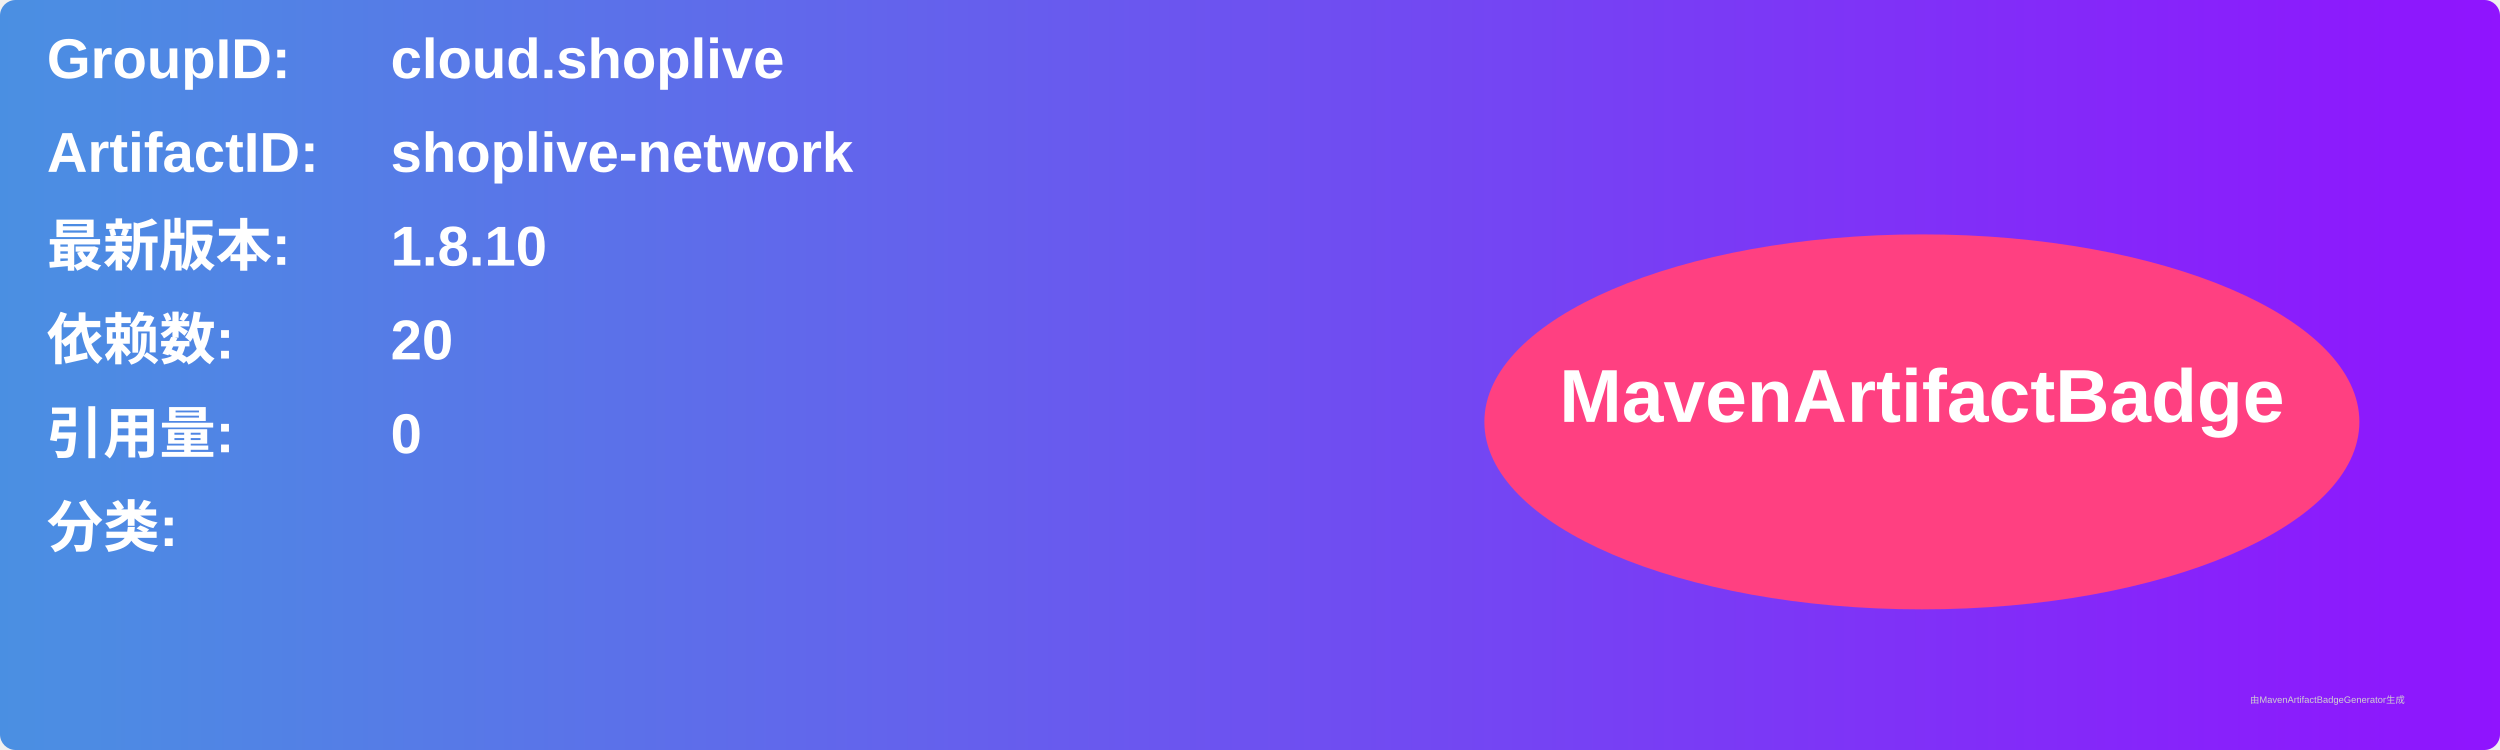
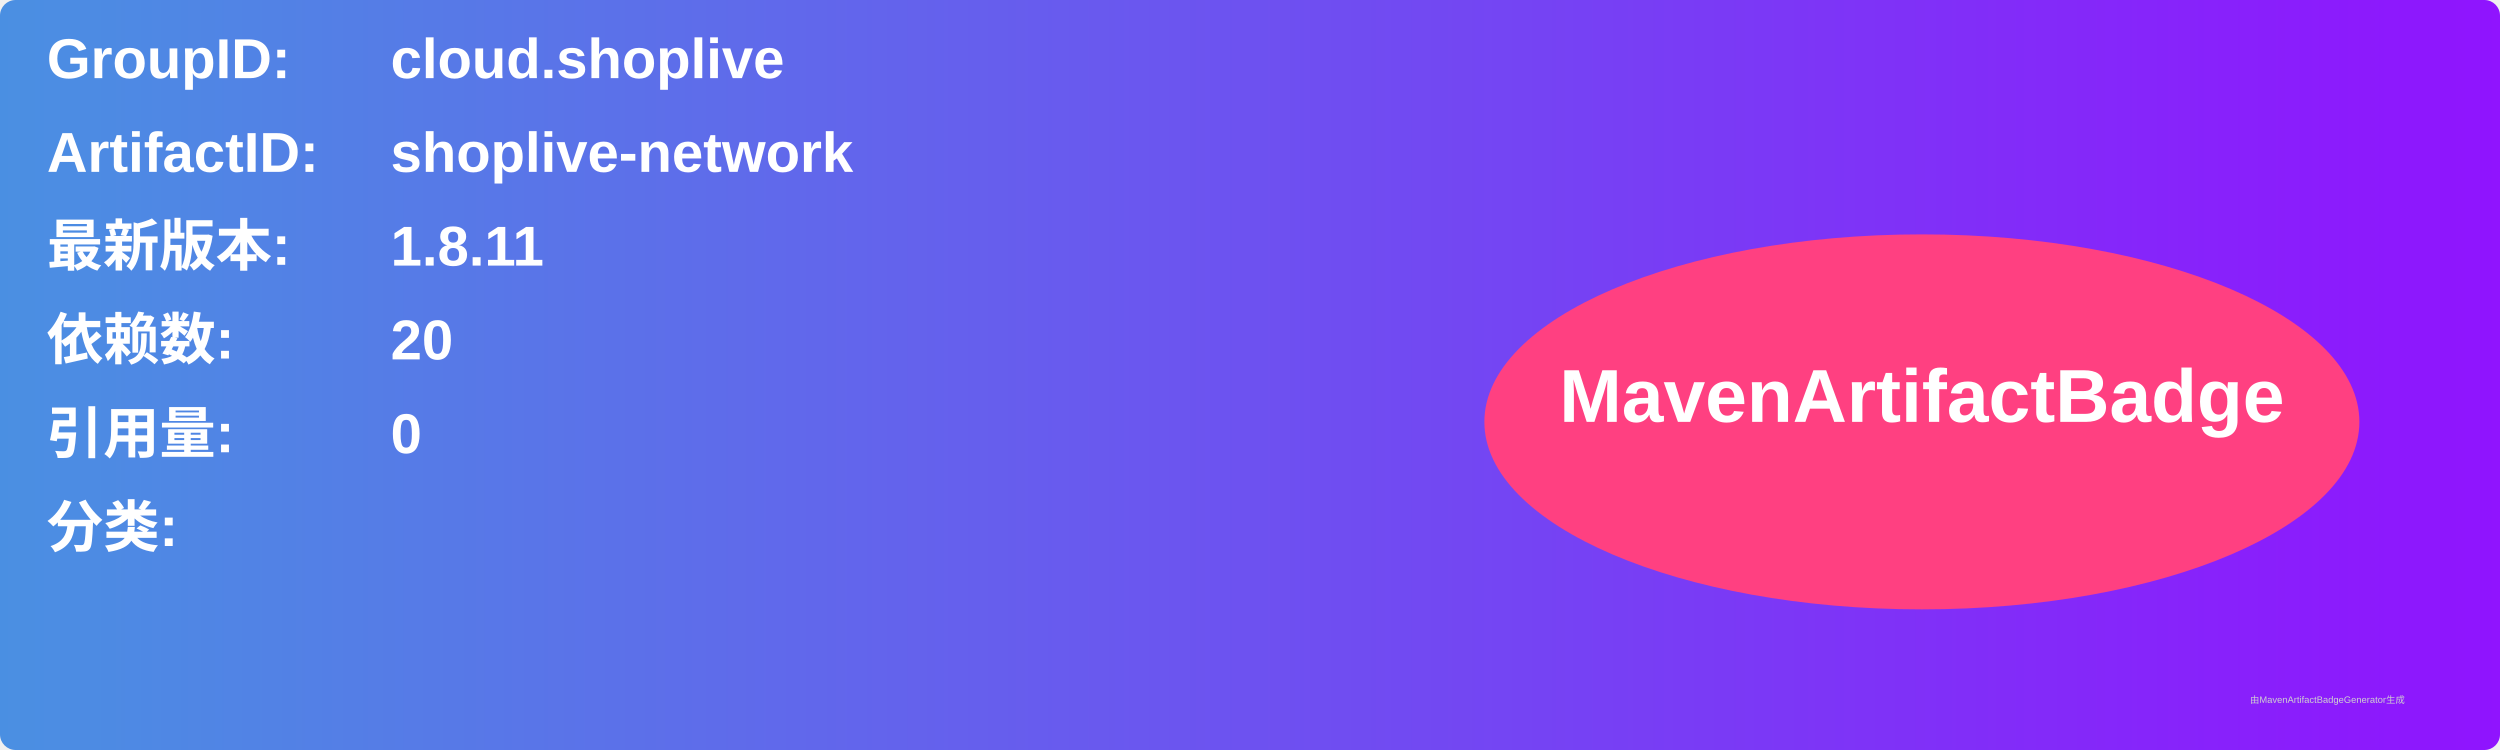
<svg xmlns="http://www.w3.org/2000/svg" width="800" height="240" viewBox="0 0 800 240">
  <linearGradient id="grad" x1="0%" y1="0%" x2="100%" y2="0%">
    <stop offset="0%" stop-color="#4a90e2" />
    <stop offset="100%" stop-color="#9013fe" />
  </linearGradient>
  <rect width="100%" height="100%" rx="5" ry="5" fill="url(#grad)" />
  <g transform="translate(15, 15)">
    <text x="0" y="10" font-family="Arial" font-size="18" fill="white" font-weight="bold" width="260">GroupID:</text>
    <text x="110" y="10" font-family="Arial" font-size="18" fill="white" font-weight="bold" width="460">cloud.shoplive</text>
    <text x="0" y="40" font-family="Arial" font-size="18" fill="white" font-weight="bold" width="260">ArtifactID:</text>
    <text x="110" y="40" font-family="Arial" font-size="18" fill="white" font-weight="bold" width="460">shoplive-network</text>
    <text x="0" y="70" font-family="Arial" font-size="18" fill="white" font-weight="bold">最新版本:</text>
    <text x="110" y="70" font-family="Arial" font-size="18" fill="white" font-weight="bold">
-       <tspan font-weight="bold">1.8.10</tspan>
+       <tspan font-weight="bold">1.8.11</tspan>
    </text>
    <text x="0" y="100" font-family="Arial" font-size="18" fill="white" font-weight="bold">依赖数: </text>
    <text x="110" y="100" font-family="Arial" font-size="18" fill="white">
      <tspan font-weight="bold">20</tspan>
    </text>
    <text x="0" y="130" font-family="Arial" font-size="18" fill="white" font-weight="bold">引用量: </text>
    <text x="110" y="130" font-family="Arial" font-size="18" fill="white">
      <tspan font-weight="bold">0</tspan>
    </text>
    <text x="0" y="160" font-family="Arial" font-size="18" fill="white" font-weight="bold">分类:</text>
    <text x="10" y="190" font-family="Arial" font-size="10" fill="white">
      <tspan font-weight="bold" />
    </text>
    <ellipse cx="600" cy="120" rx="140" ry="60" fill="#ff4081" />
    <text x="600" y="120" text-anchor="middle" font-family="Arial" font-size="24" fill="white" font-weight="bold">MavenArtifactBadge</text>
  </g>
  <text x="720" y="225" font-family="Arial" font-size="3" fill="#d0d0d0">由MavenArtifactBadgeGenerator生成</text>
</svg>
